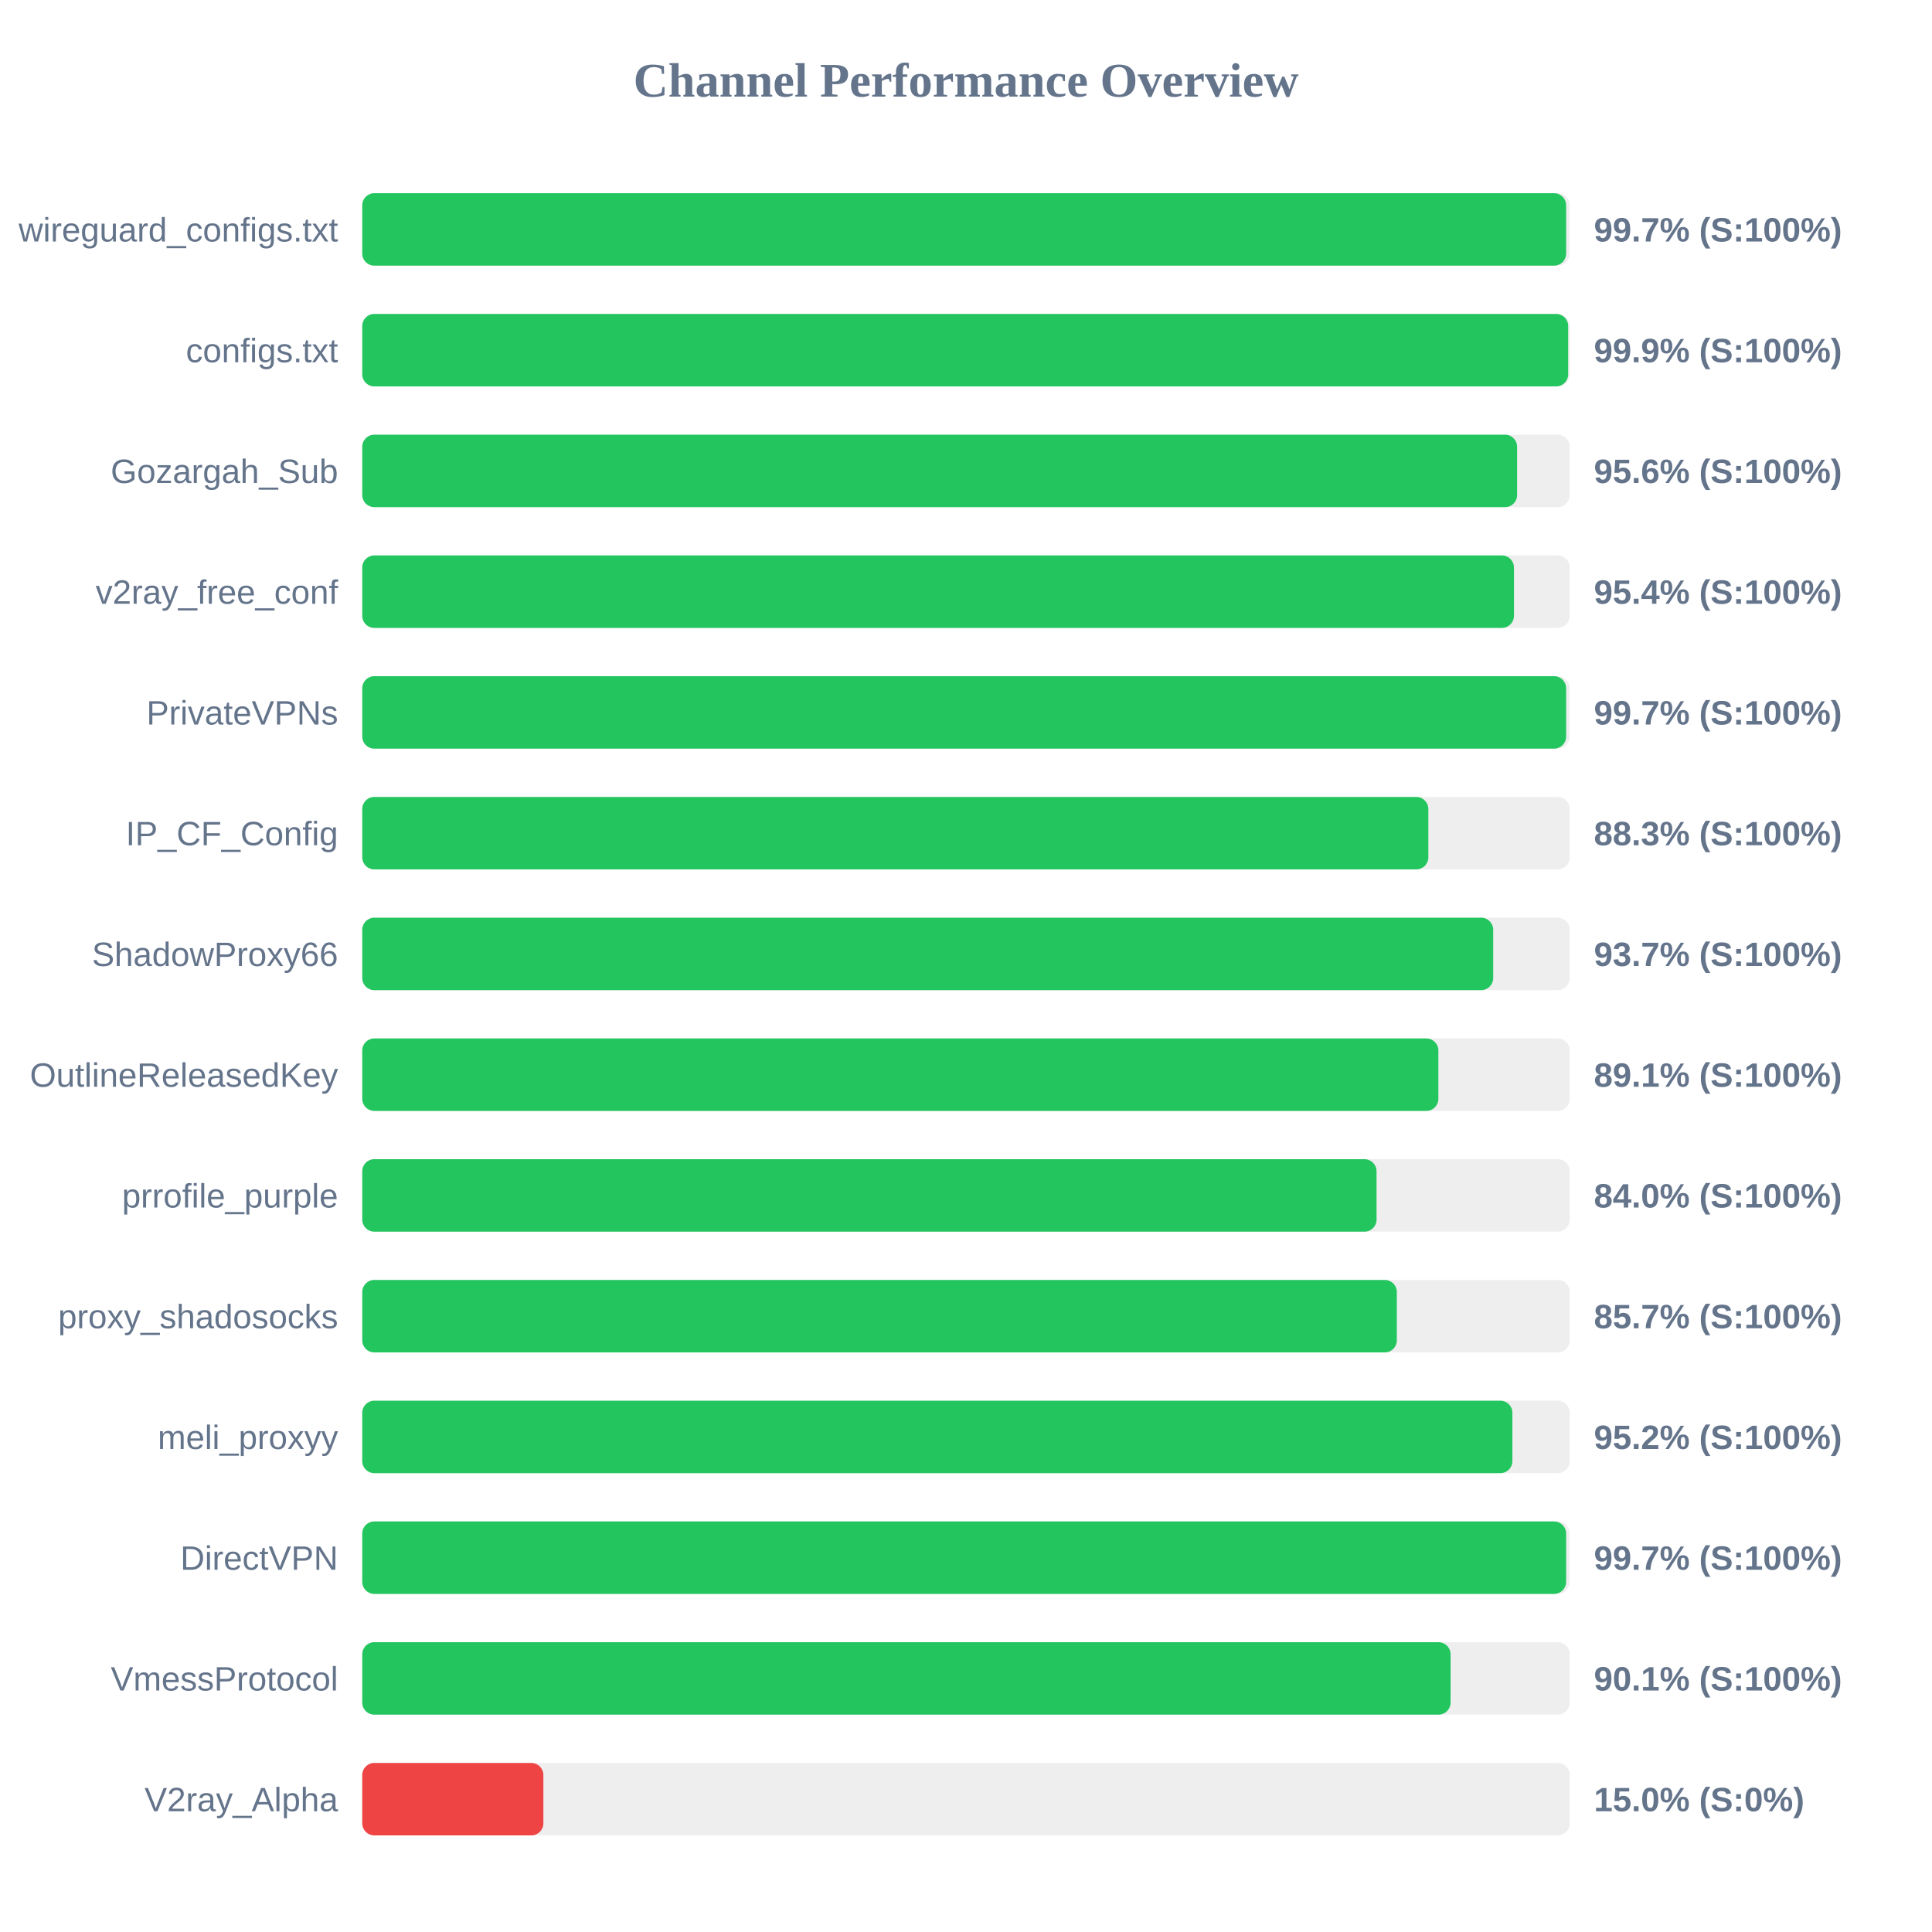
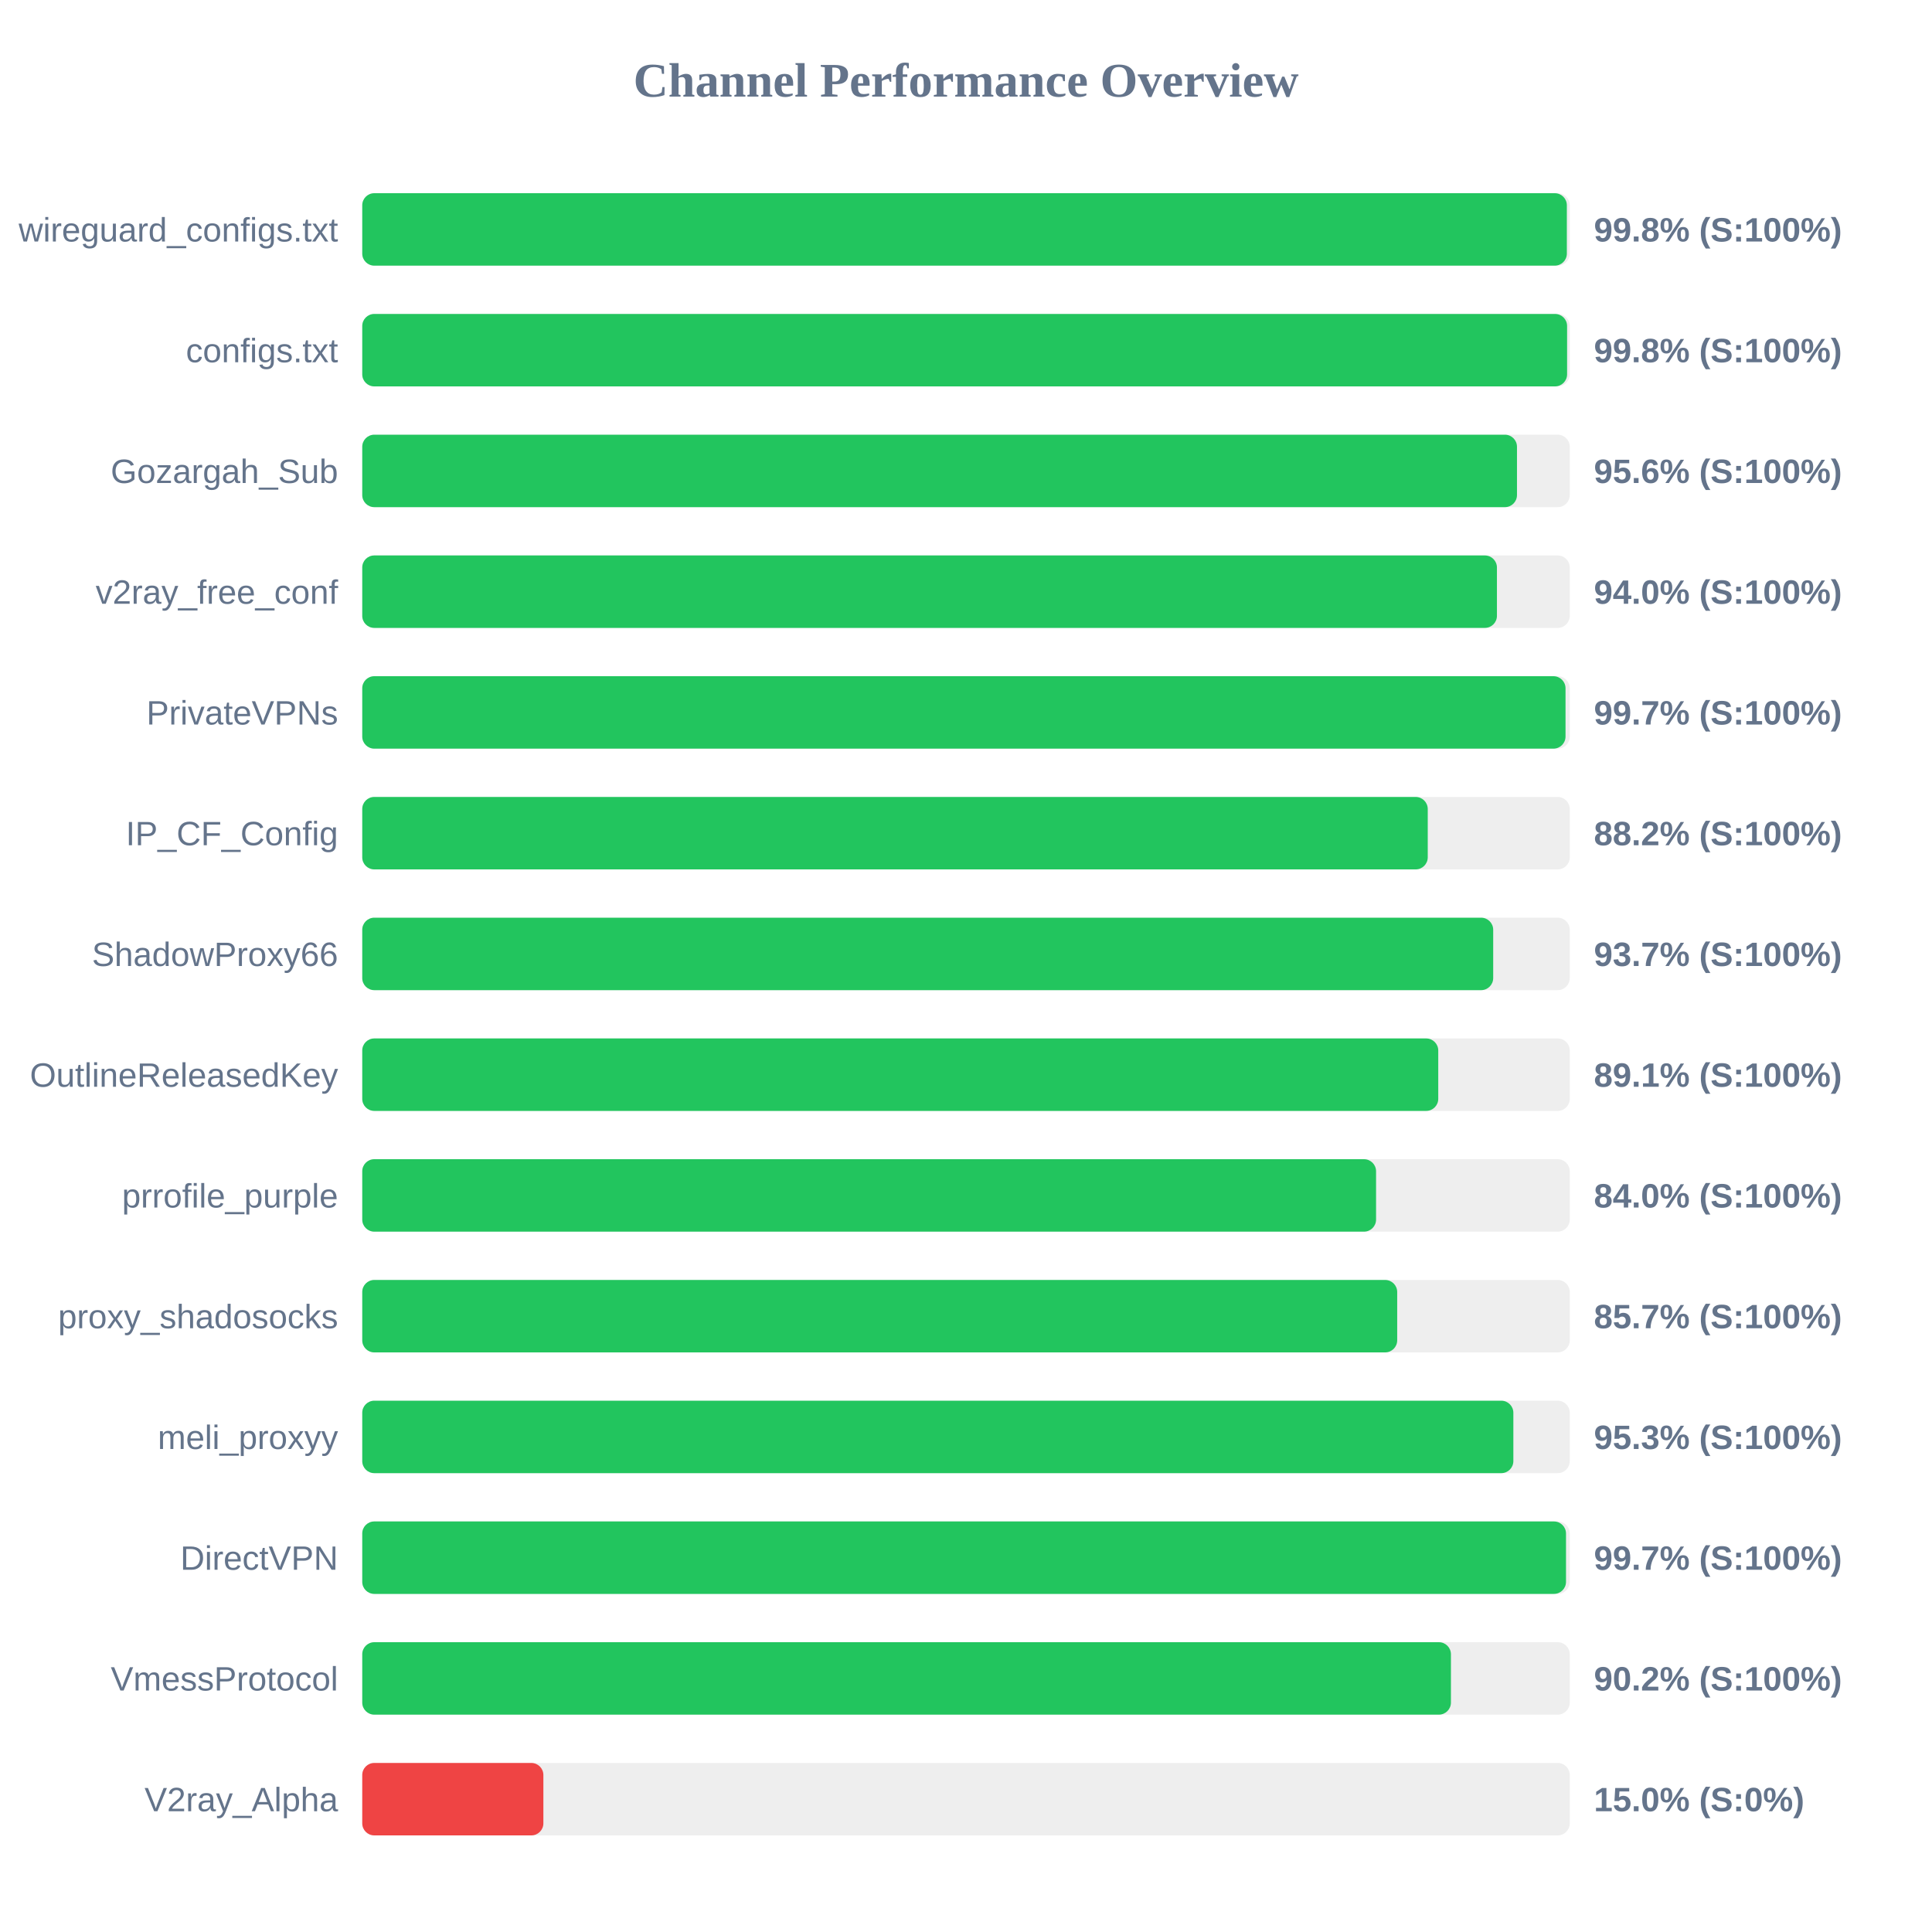
<svg xmlns="http://www.w3.org/2000/svg" width="800" height="800" version="1.1">
  <style>
        .row { font: 14px Arial; fill: #64748b; }
        .score { font: bold 14px Arial; fill: #64748b; }
    </style>
  <text x="400" y="40" text-anchor="middle" font-size="20px" font-weight="bold" fill="#64748b">Channel Performance Overview</text>
  <rect x="150" y="80" width="500" height="30" fill="#eee" rx="5" />
-   <rect x="150" y="80" width="498.5" height="30" fill="#22c55e" rx="5" />
+   <rect x="150" y="80" width="498.8" height="30" fill="#22c55e" rx="5" />
  <text x="140" y="100" text-anchor="end" class="row">wireguard_configs.txt</text>
-   <text x="660" y="100" text-anchor="start" class="score">99.7% (S:100%)</text>
+   <text x="660" y="100" text-anchor="start" class="score">99.8% (S:100%)</text>
  <rect x="150" y="130" width="500" height="30" fill="#eee" rx="5" />
-   <rect x="150" y="130" width="499.35" height="30" fill="#22c55e" rx="5" />
+   <rect x="150" y="130" width="498.9" height="30" fill="#22c55e" rx="5" />
  <text x="140" y="150" text-anchor="end" class="row">configs.txt</text>
-   <text x="660" y="150" text-anchor="start" class="score">99.9% (S:100%)</text>
+   <text x="660" y="150" text-anchor="start" class="score">99.8% (S:100%)</text>
  <rect x="150" y="180" width="500" height="30" fill="#eee" rx="5" />
-   <rect x="150" y="180" width="478.2" height="30" fill="#22c55e" rx="5" />
+   <rect x="150" y="180" width="478.15" height="30" fill="#22c55e" rx="5" />
  <text x="140" y="200" text-anchor="end" class="row">Gozargah_Sub</text>
  <text x="660" y="200" text-anchor="start" class="score">95.6% (S:100%)</text>
  <rect x="150" y="230" width="500" height="30" fill="#eee" rx="5" />
-   <rect x="150" y="230" width="476.9" height="30" fill="#22c55e" rx="5" />
+   <rect x="150" y="230" width="469.85" height="30" fill="#22c55e" rx="5" />
  <text x="140" y="250" text-anchor="end" class="row">v2ray_free_conf</text>
-   <text x="660" y="250" text-anchor="start" class="score">95.4% (S:100%)</text>
+   <text x="660" y="250" text-anchor="start" class="score">94.0% (S:100%)</text>
  <rect x="150" y="280" width="500" height="30" fill="#eee" rx="5" />
-   <rect x="150" y="280" width="498.5" height="30" fill="#22c55e" rx="5" />
+   <rect x="150" y="280" width="498.25" height="30" fill="#22c55e" rx="5" />
  <text x="140" y="300" text-anchor="end" class="row">PrivateVPNs</text>
  <text x="660" y="300" text-anchor="start" class="score">99.7% (S:100%)</text>
  <rect x="150" y="330" width="500" height="30" fill="#eee" rx="5" />
-   <rect x="150" y="330" width="441.45" height="30" fill="#22c55e" rx="5" />
+   <rect x="150" y="330" width="441.2" height="30" fill="#22c55e" rx="5" />
  <text x="140" y="350" text-anchor="end" class="row">IP_CF_Config</text>
-   <text x="660" y="350" text-anchor="start" class="score">88.3% (S:100%)</text>
+   <text x="660" y="350" text-anchor="start" class="score">88.2% (S:100%)</text>
  <rect x="150" y="380" width="500" height="30" fill="#eee" rx="5" />
  <rect x="150" y="380" width="468.3" height="30" fill="#22c55e" rx="5" />
  <text x="140" y="400" text-anchor="end" class="row">ShadowProxy66</text>
  <text x="660" y="400" text-anchor="start" class="score">93.7% (S:100%)</text>
  <rect x="150" y="430" width="500" height="30" fill="#eee" rx="5" />
-   <rect x="150" y="430" width="445.6" height="30" fill="#22c55e" rx="5" />
+   <rect x="150" y="430" width="445.55" height="30" fill="#22c55e" rx="5" />
  <text x="140" y="450" text-anchor="end" class="row">OutlineReleasedKey</text>
  <text x="660" y="450" text-anchor="start" class="score">89.1% (S:100%)</text>
  <rect x="150" y="480" width="500" height="30" fill="#eee" rx="5" />
-   <rect x="150" y="480" width="420.0" height="30" fill="#22c55e" rx="5" />
+   <rect x="150" y="480" width="419.8" height="30" fill="#22c55e" rx="5" />
  <text x="140" y="500" text-anchor="end" class="row">prrofile_purple</text>
  <text x="660" y="500" text-anchor="start" class="score">84.0% (S:100%)</text>
  <rect x="150" y="530" width="500" height="30" fill="#eee" rx="5" />
-   <rect x="150" y="530" width="428.4" height="30" fill="#22c55e" rx="5" />
+   <rect x="150" y="530" width="428.55" height="30" fill="#22c55e" rx="5" />
  <text x="140" y="550" text-anchor="end" class="row">proxy_shadosocks</text>
  <text x="660" y="550" text-anchor="start" class="score">85.7% (S:100%)</text>
  <rect x="150" y="580" width="500" height="30" fill="#eee" rx="5" />
-   <rect x="150" y="580" width="476.25" height="30" fill="#22c55e" rx="5" />
+   <rect x="150" y="580" width="476.65" height="30" fill="#22c55e" rx="5" />
  <text x="140" y="600" text-anchor="end" class="row">meli_proxyy</text>
-   <text x="660" y="600" text-anchor="start" class="score">95.2% (S:100%)</text>
+   <text x="660" y="600" text-anchor="start" class="score">95.3% (S:100%)</text>
  <rect x="150" y="630" width="500" height="30" fill="#eee" rx="5" />
-   <rect x="150" y="630" width="498.5" height="30" fill="#22c55e" rx="5" />
+   <rect x="150" y="630" width="498.45" height="30" fill="#22c55e" rx="5" />
  <text x="140" y="650" text-anchor="end" class="row">DirectVPN</text>
  <text x="660" y="650" text-anchor="start" class="score">99.7% (S:100%)</text>
  <rect x="150" y="680" width="500" height="30" fill="#eee" rx="5" />
-   <rect x="150" y="680" width="450.65" height="30" fill="#22c55e" rx="5" />
+   <rect x="150" y="680" width="450.8" height="30" fill="#22c55e" rx="5" />
  <text x="140" y="700" text-anchor="end" class="row">VmessProtocol</text>
-   <text x="660" y="700" text-anchor="start" class="score">90.1% (S:100%)</text>
+   <text x="660" y="700" text-anchor="start" class="score">90.2% (S:100%)</text>
  <rect x="150" y="730" width="500" height="30" fill="#eee" rx="5" />
  <rect x="150" y="730" width="75.0" height="30" fill="#ef4444" rx="5" />
  <text x="140" y="750" text-anchor="end" class="row">V2ray_Alpha</text>
  <text x="660" y="750" text-anchor="start" class="score">15.0% (S:0%)</text>
</svg>
